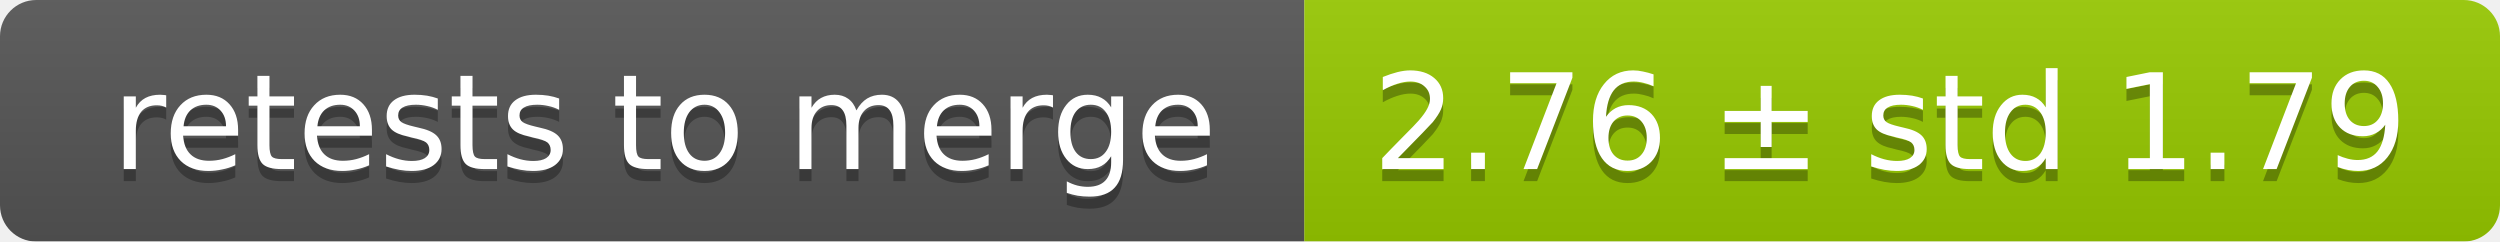
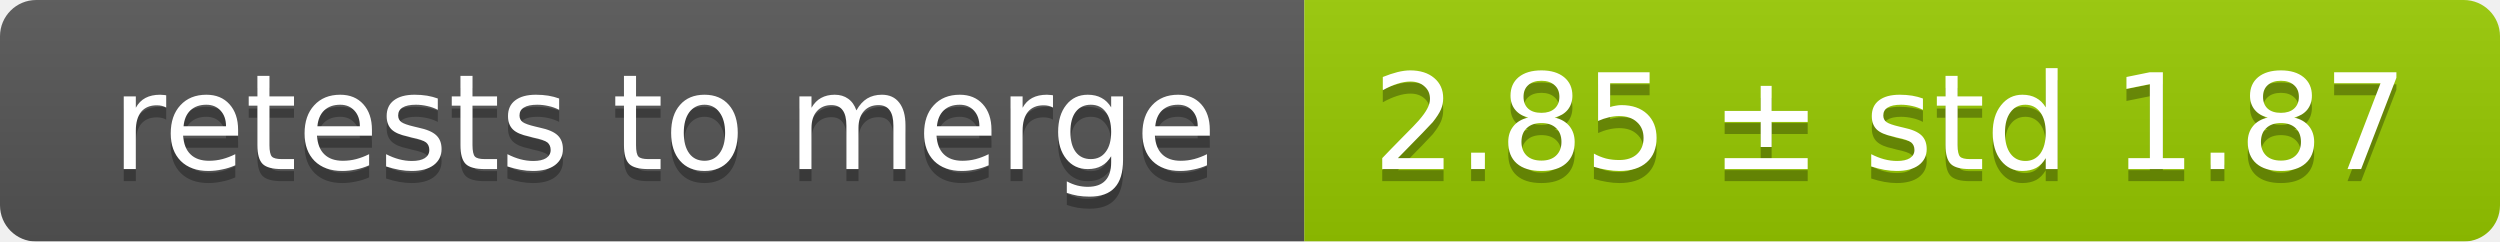
<svg xmlns="http://www.w3.org/2000/svg" width="207" height="20">
  <linearGradient id="smooth" x2="0" y2="100%">
    <stop offset="0" stop-color="#bbb" stop-opacity=".1" />
    <stop offset="1" stop-opacity=".1" />
  </linearGradient>
  <mask id="round">
    <rect width="207" height="20" rx="3" fill="#fff" />
  </mask>
  <g mask="url(#round)">
    <rect width="108" height="20" fill="#555" />
    <rect x="108" width="99" height="20" fill="#97ca00" />
    <rect width="207" height="20" fill="url(#smooth)" />
  </g>
  <g fill="#fff" text-anchor="middle" font-family="DejaVu Sans,Verdana,Geneva,sans-serif" font-size="11">
    <text x="55" y="15" fill="#010101" fill-opacity=".3">retests to merge</text>
    <text x="55" y="14">retests to merge</text>
-     <text x="156.5" y="15" fill="#010101" fill-opacity=".3">2.76 ± std 1.79</text>
-     <text x="156.5" y="14">2.76 ± std 1.79</text>
+     <text x="156.5" y="15" fill="#010101" fill-opacity=".3">2.85 ± std 1.87</text>
+     <text x="156.5" y="14">2.85 ± std 1.87</text>
  </g>
</svg>
